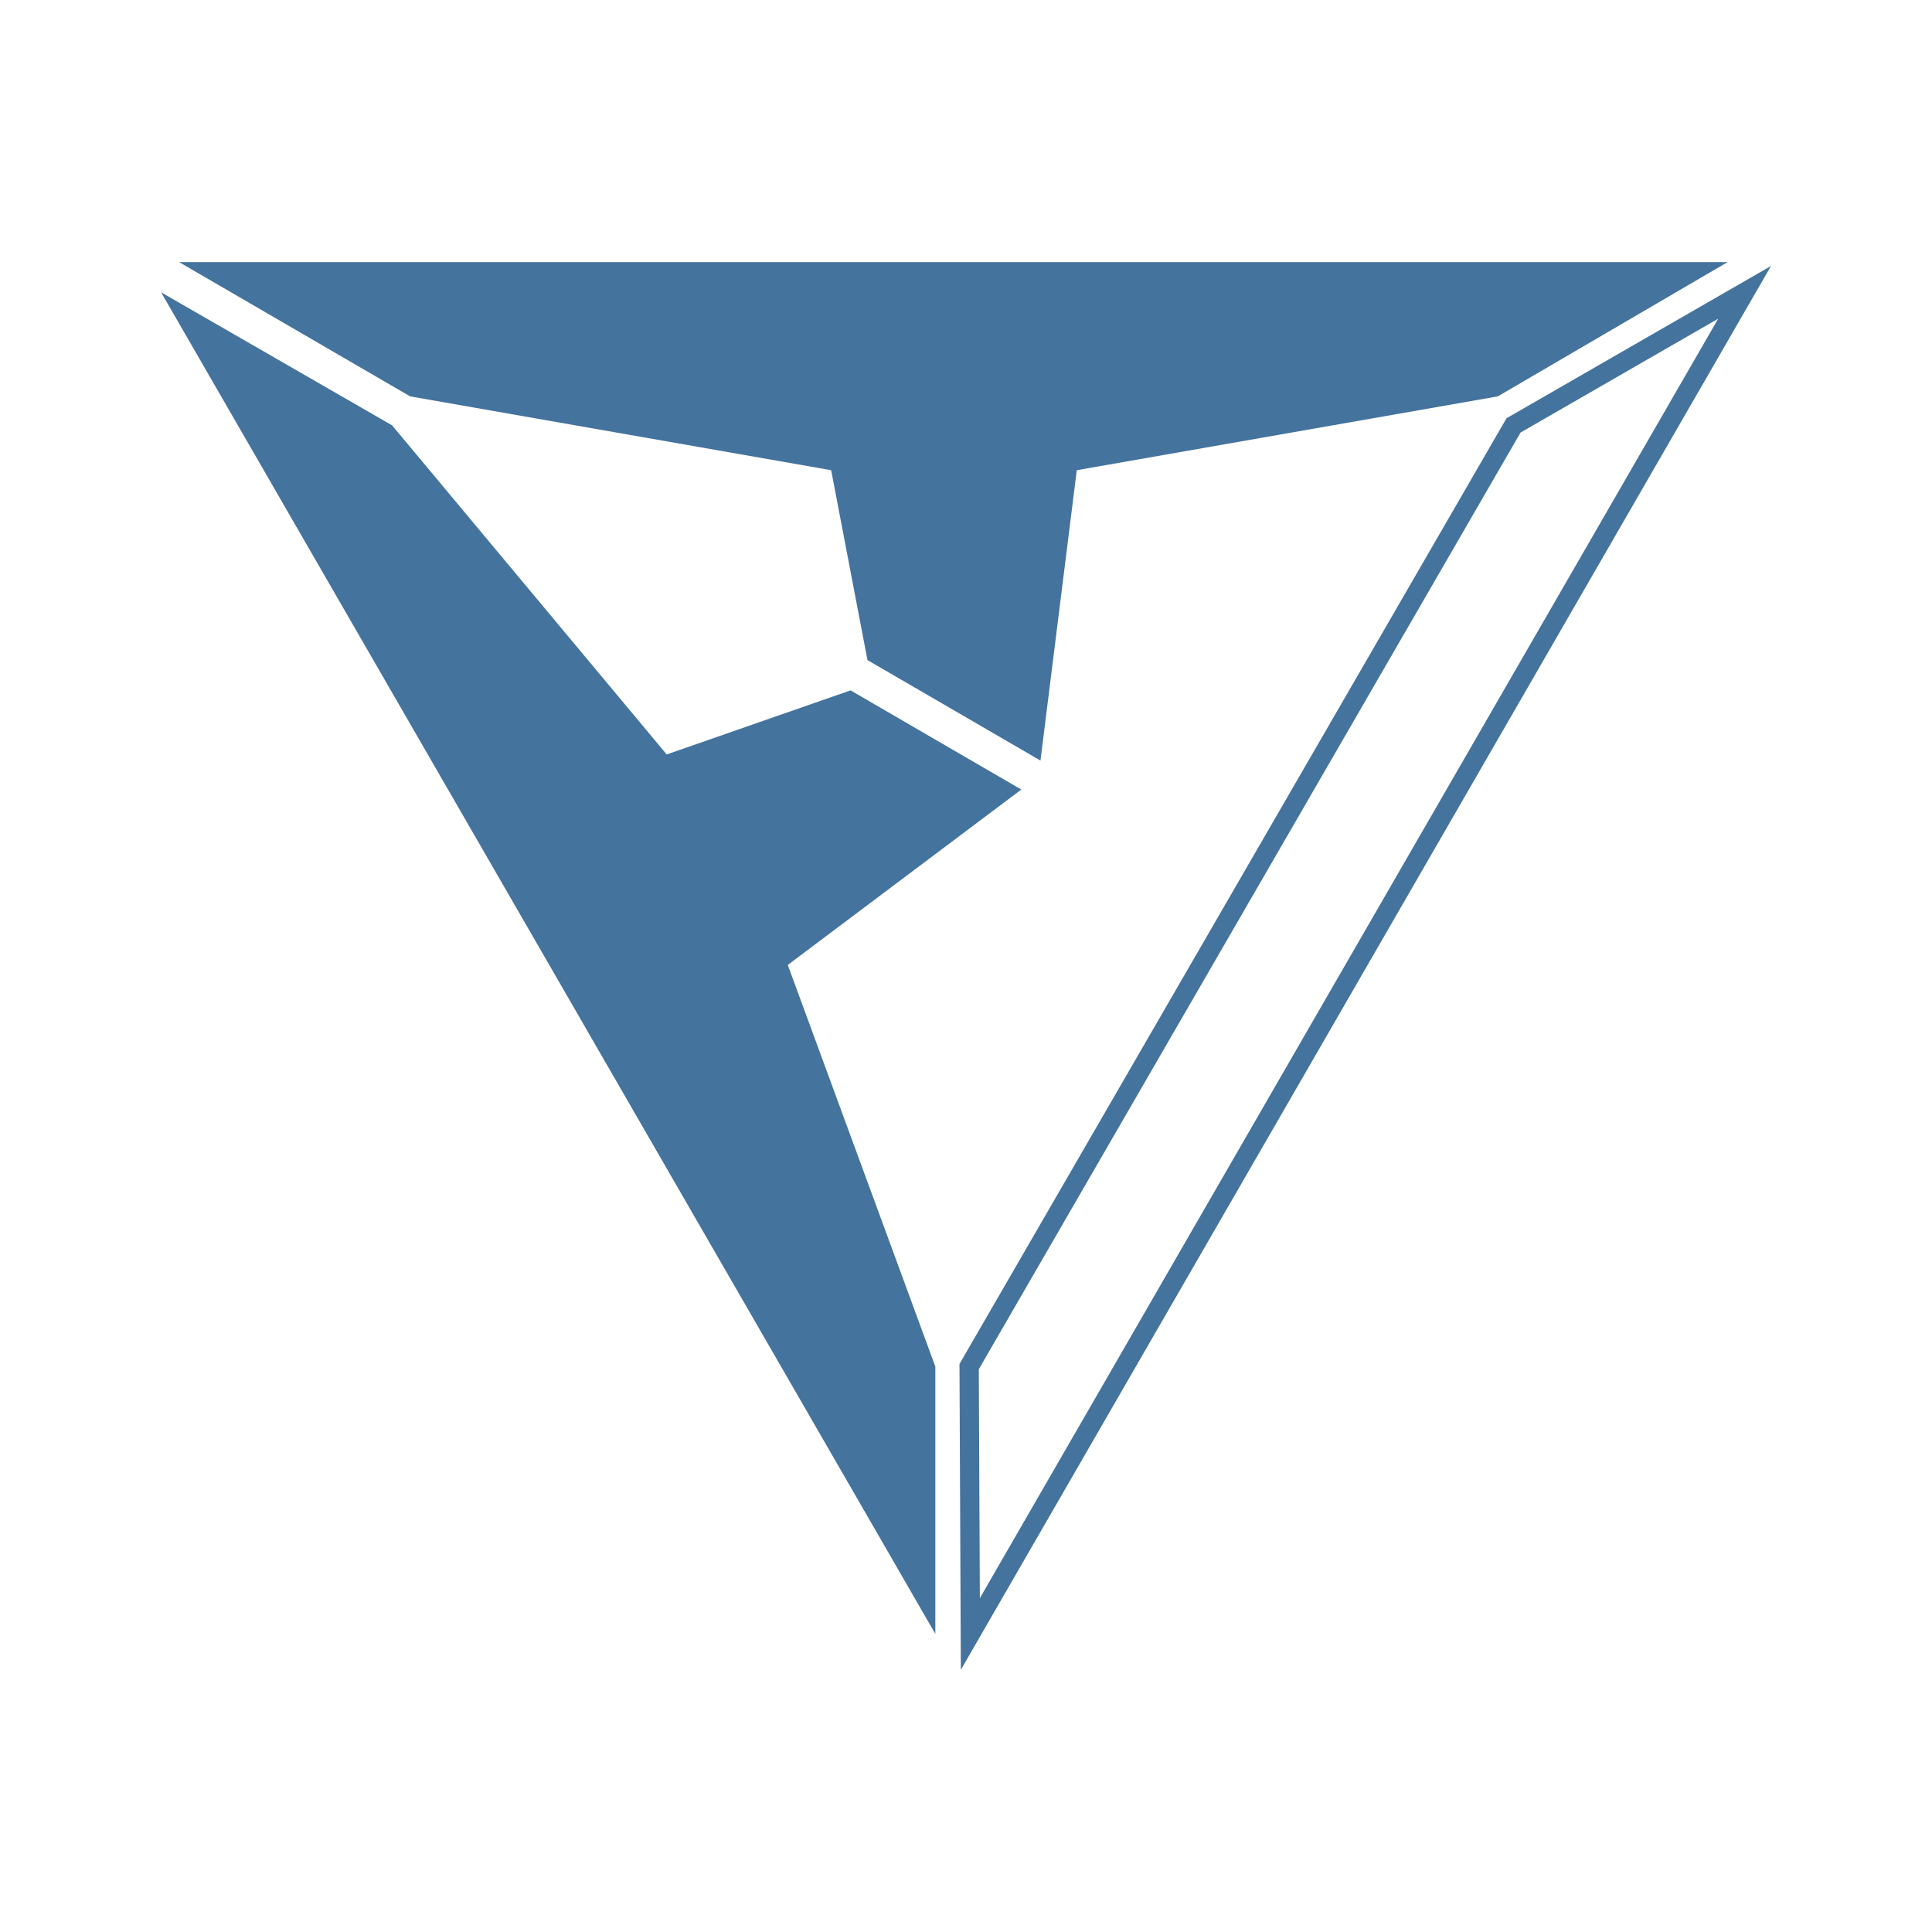
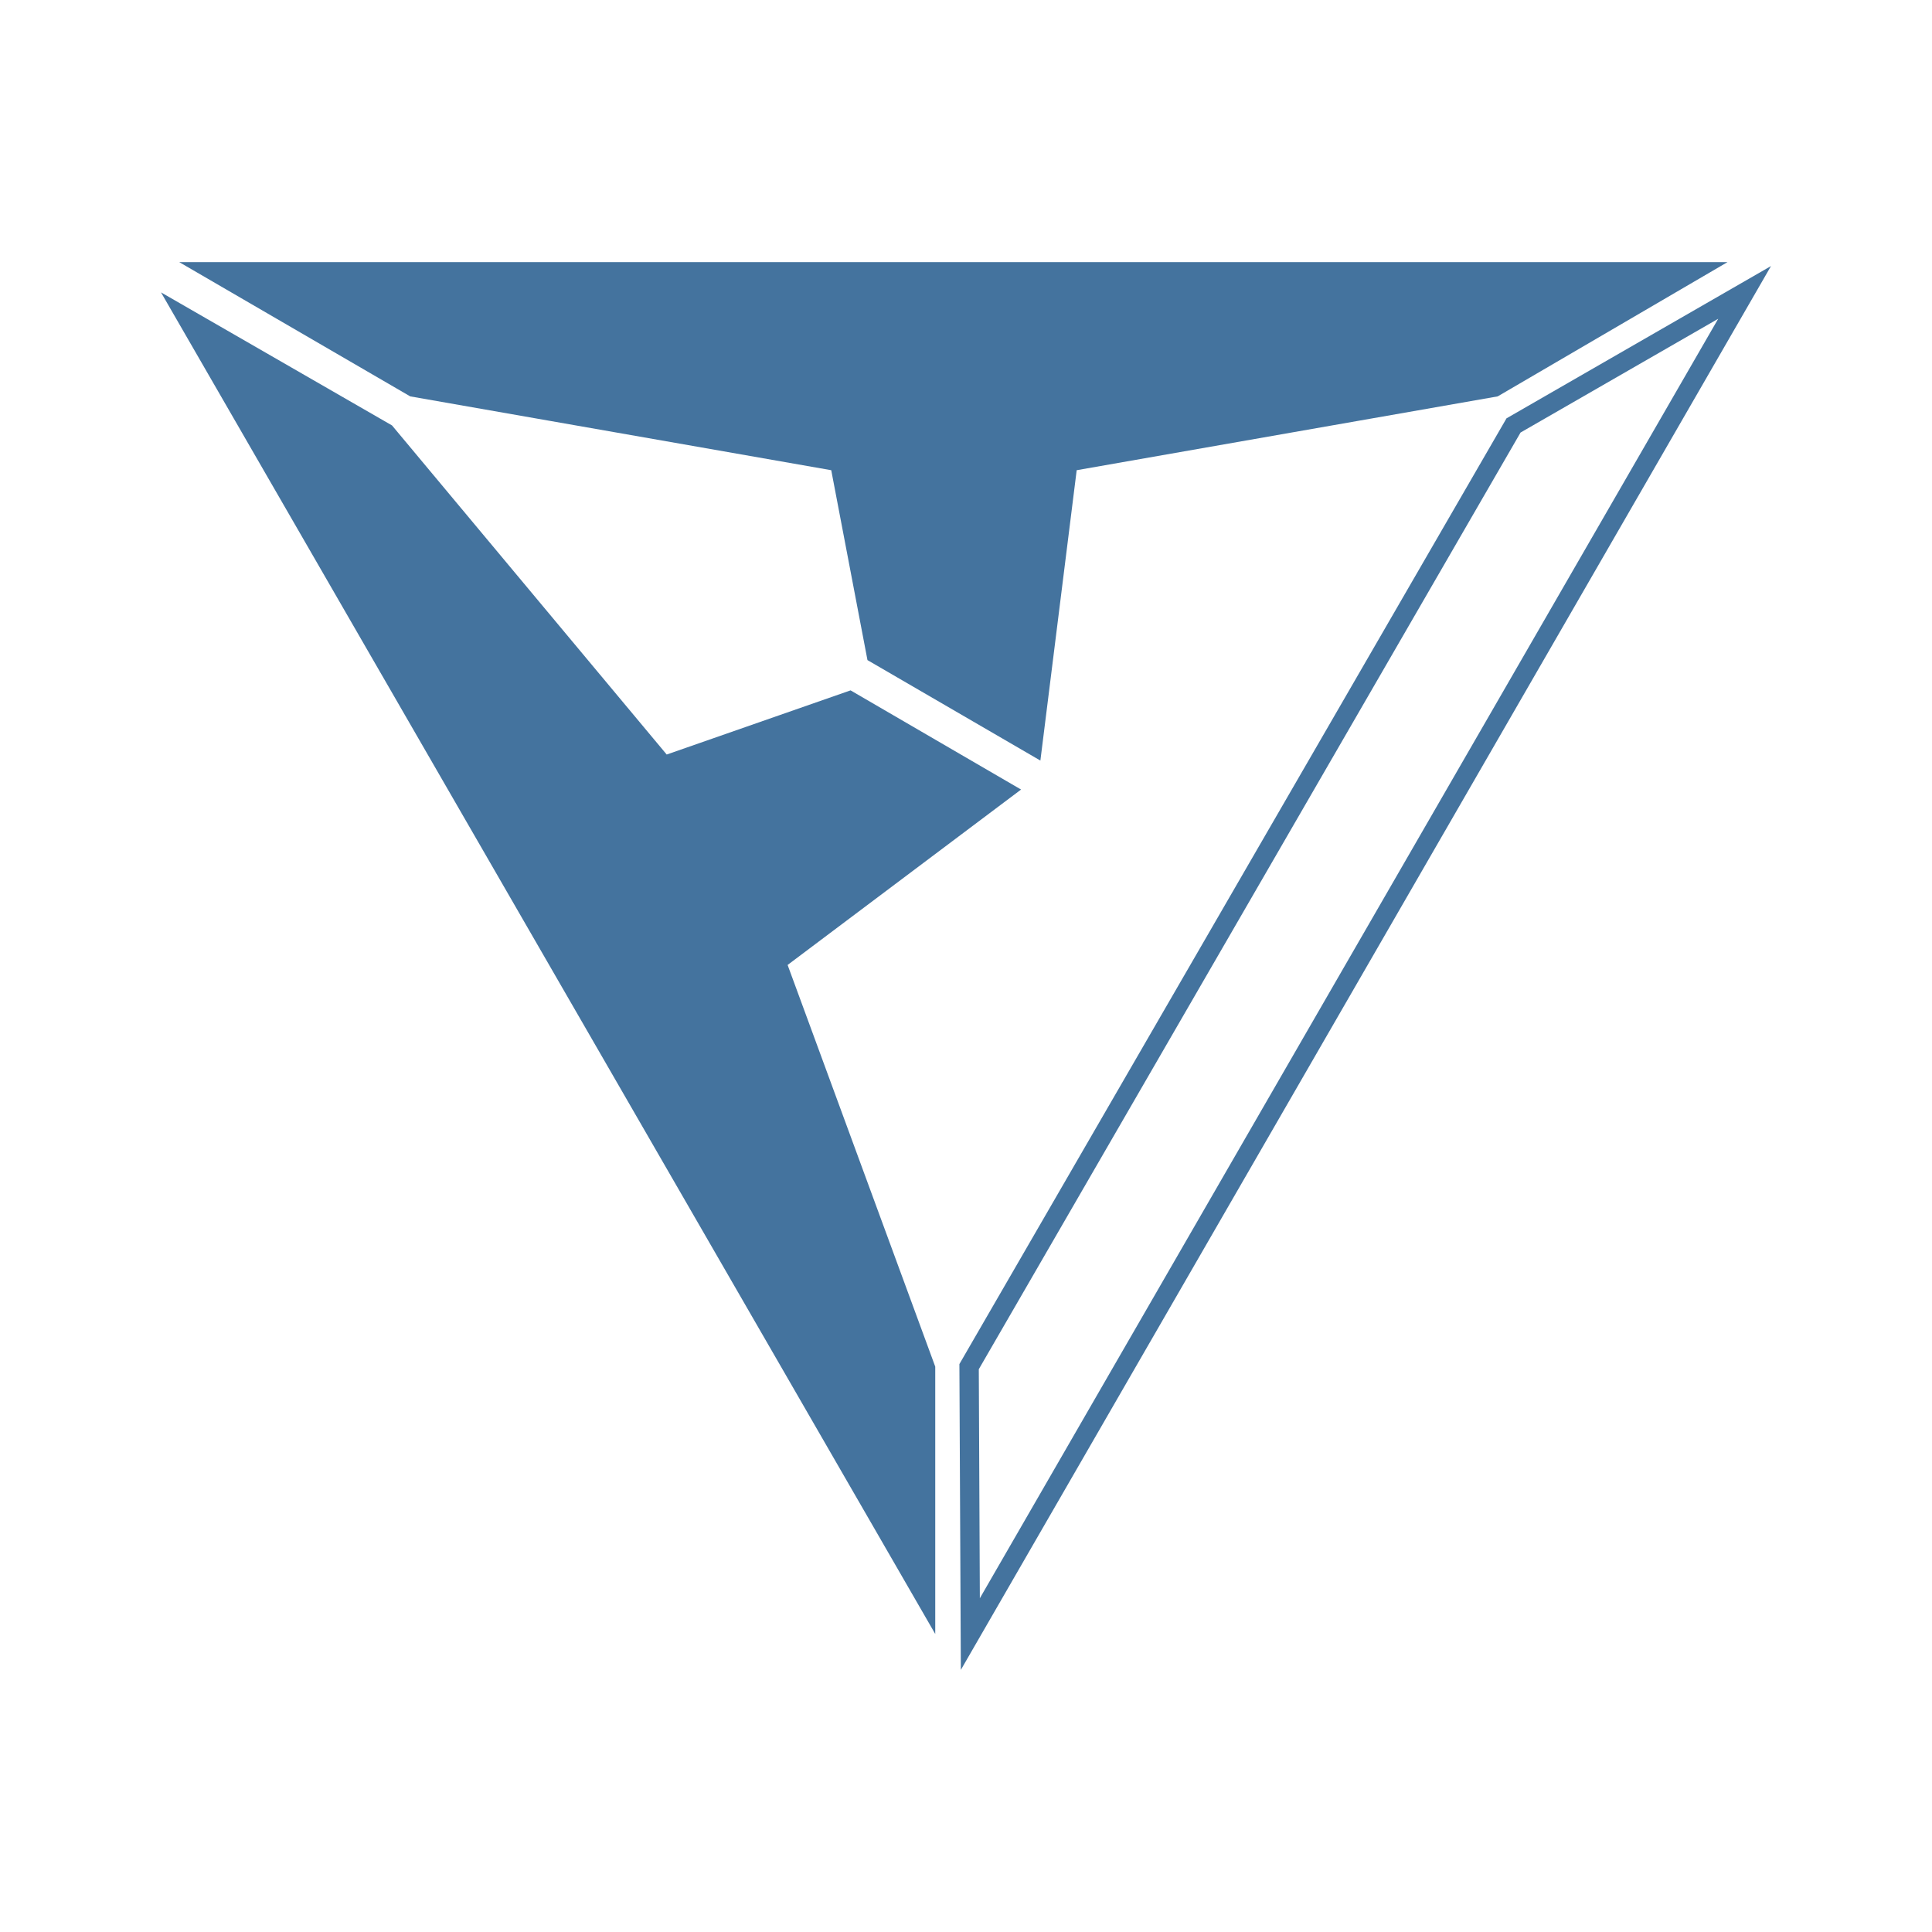
- <svg xmlns="http://www.w3.org/2000/svg" version="1.1" viewBox="0 0 24 24" width="24" height="24">
-   <path d="m22 3.304-3.286 1.892-0.016 0.028-6.779 11.72 0.017 3.799zm-0.656 0.655-9.172 15.894-0.013-2.844 6.73-11.636zm-10.568 4.241-0.451-2.359-5.23-0.917-2.87-1.668h19.236l-2.855 1.668-5.23 0.917-0.451 3.607zm-0.21 0.376-2.284 0.796-3.411-4.088-2.87-1.653 9.618 16.666v-3.321l-1.833-4.989 2.901-2.179z" fill="#44739e" />
+ <svg xmlns="http://www.w3.org/2000/svg" viewBox="0 0 24 24">
+   <path fill="#44739e" d="m22 3.305-3.286 1.892-.016.028-6.78 11.72.018 3.799Zm-.656.655-9.172 15.894-.013-2.845 6.73-11.636ZM10.776 8.2l-.45-2.359-5.23-.917-2.87-1.668H21.46l-2.855 1.668-5.23.917-.451 3.607Zm-.21.376-2.284.797L4.87 5.285 2 3.632l9.618 16.666v-3.321l-1.834-4.99 2.9-2.179Z" />
</svg>
